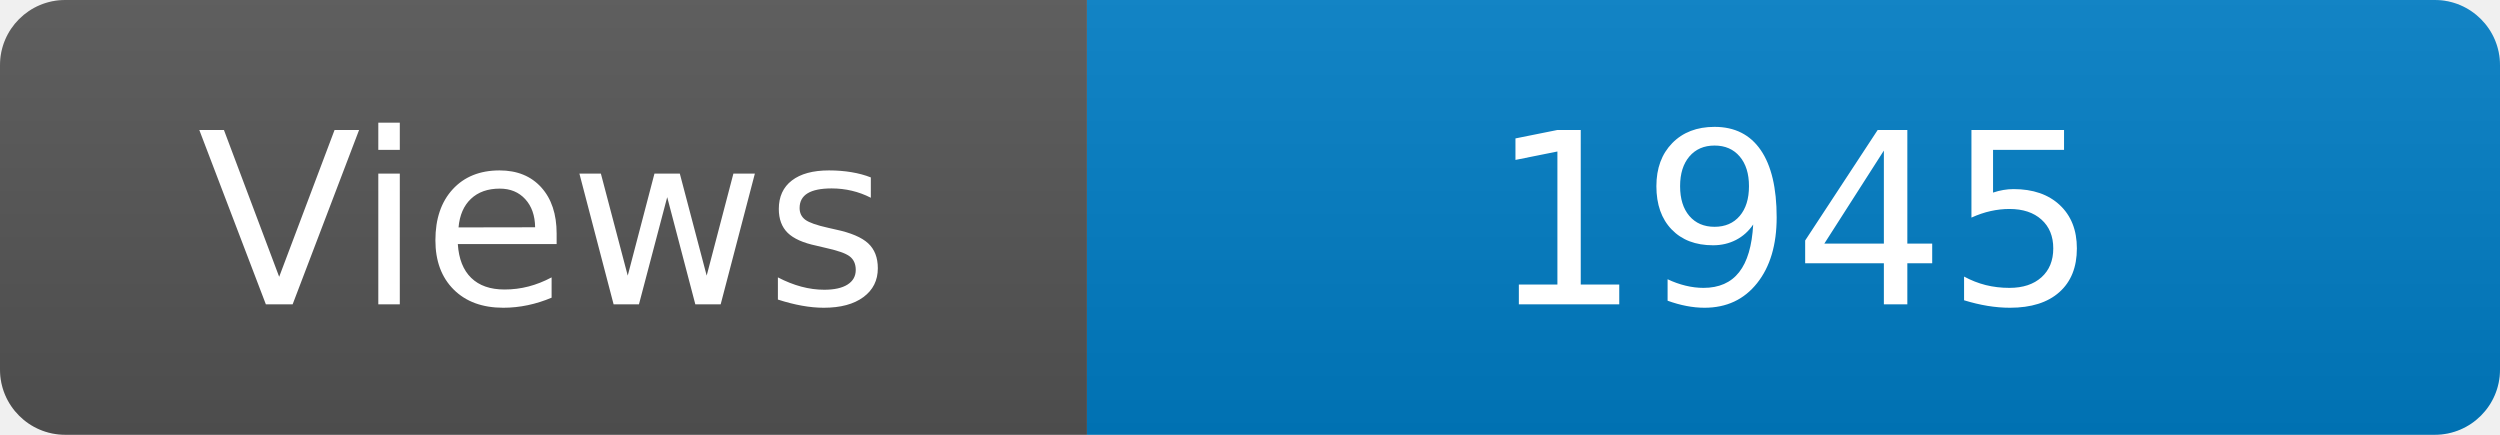
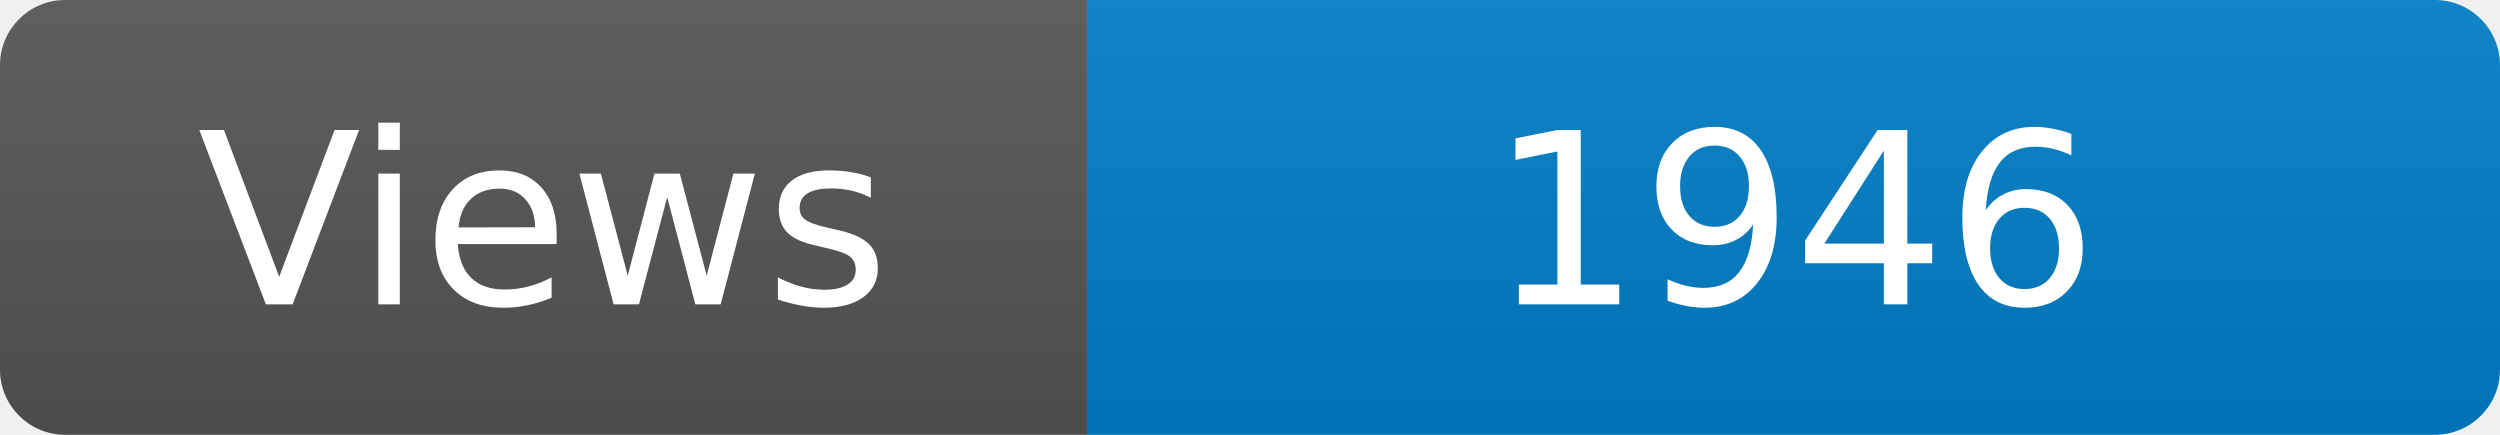
<svg xmlns="http://www.w3.org/2000/svg" width="115" height="20" role="img" aria-label="Maintained?: yes">
  <linearGradient id="s" x2="0" y2="100%">
    <stop offset="0" stop-color="#bbb" stop-opacity=".1" />
    <stop offset="1" stop-opacity=".1" />
  </linearGradient>
  <clipPath id="r">
    <rect width="115" height="20" rx="3" fill="#fff" />
  </clipPath>
  <g clip-path="url(#r)">
    <rect width="50" height="20" fill="#555" />
    <rect x="50" width="160" height="20" fill="#007ec6" />
    <rect width="115" height="20" fill="url(#s)" />
  </g>
  <g fill="#fff" text-anchor="middle" font-family="Verdana,Geneva,DejaVu Sans,sans-serif" font-size="110">
    <text x="250" y="140" transform="scale(.1)" fill="#fff">Views</text>
-     <text x="825" y="140" transform="scale(.1)" fill="#fff">1945</text>
+     <text x="825" y="140" transform="scale(.1)" fill="#fff">1946</text>
  </g>
</svg>
